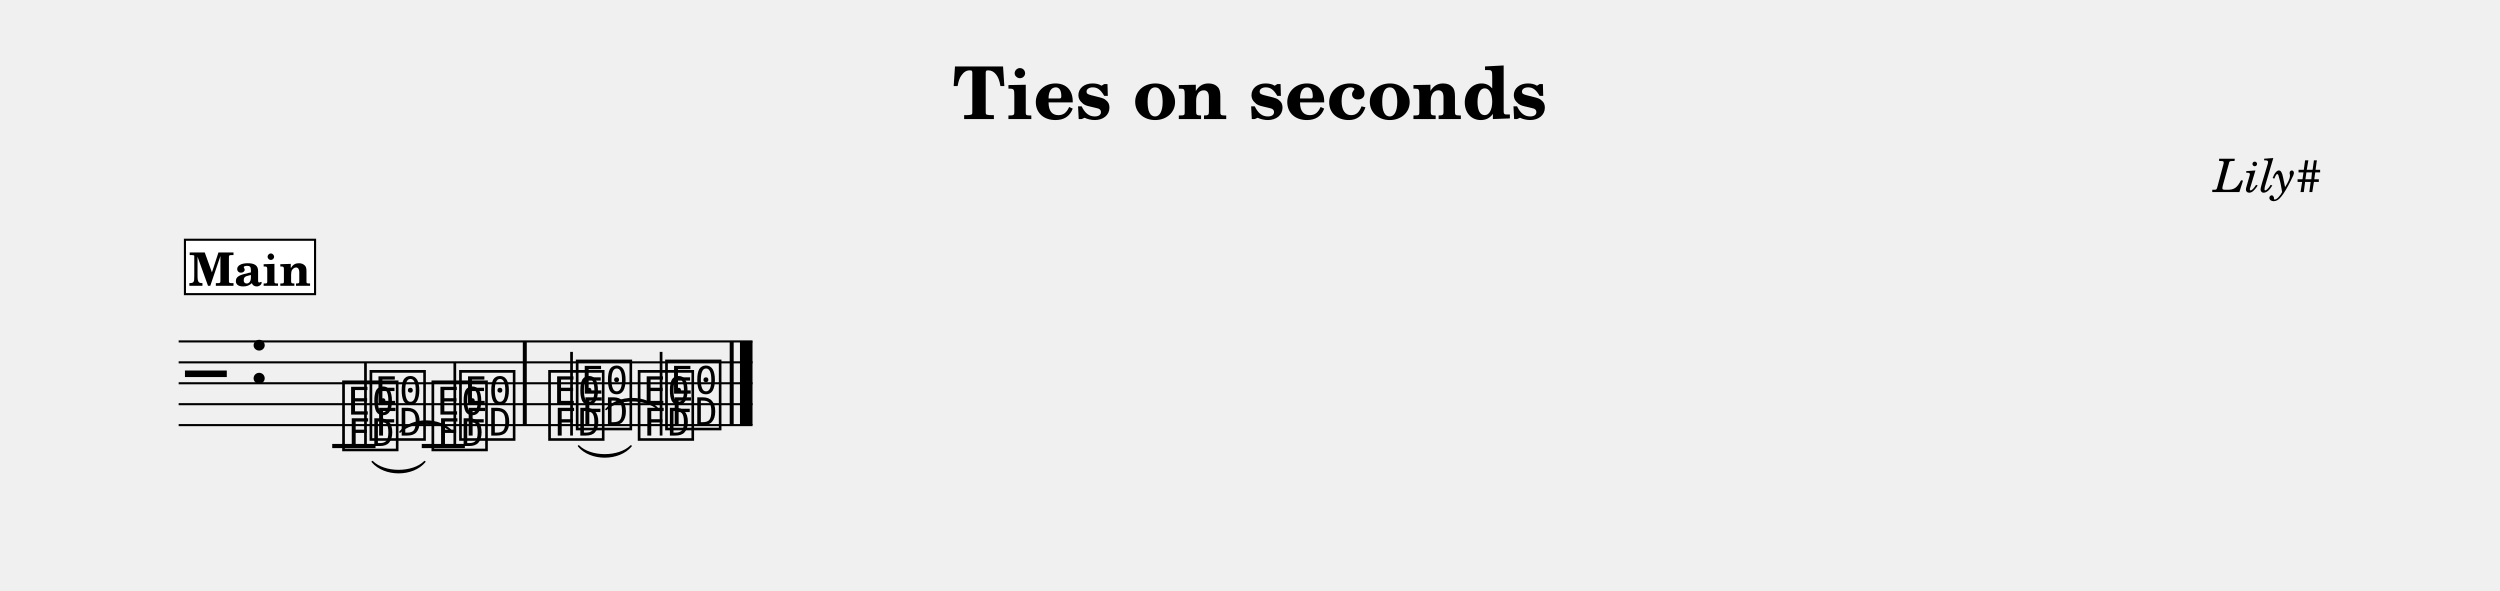
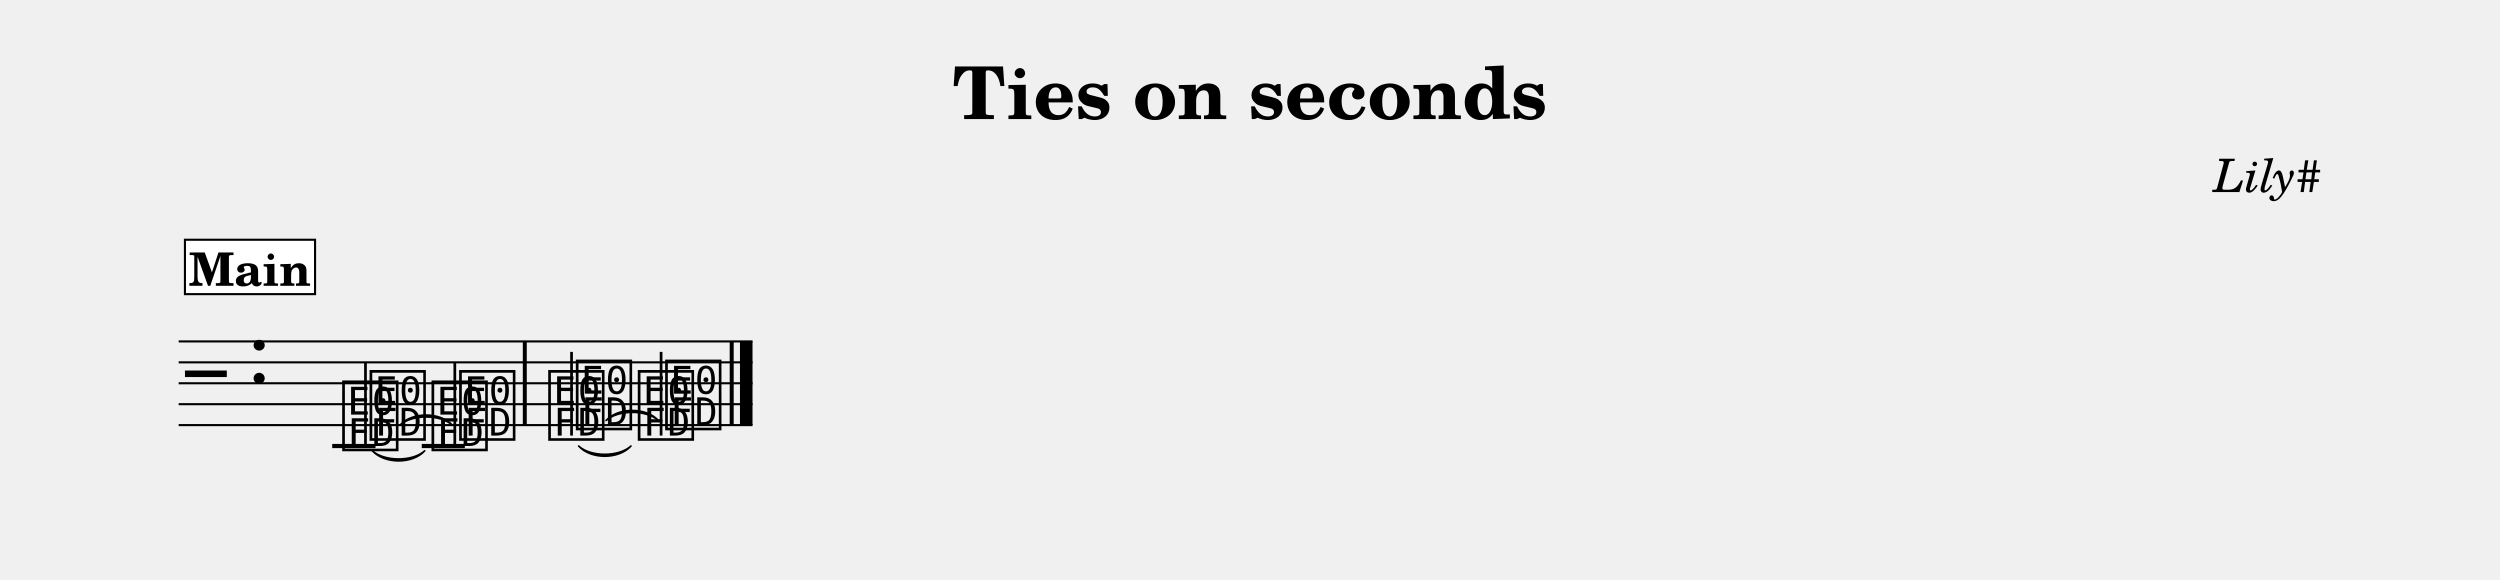
- <svg xmlns="http://www.w3.org/2000/svg" width="1195.0" height="282.4" viewBox="0 0 119.50 28.24" font-family="TeX Gyre Schola, serif">
+ <svg xmlns="http://www.w3.org/2000/svg" width="1195.0" height="276.8" viewBox="0 0 119.50 27.68" font-family="TeX Gyre Schola, serif">
  <style>
  @font-face { font-family: 'Emmentaler'; src: local('Emmentaler'); }
  .music { font-family: 'Emmentaler', serif; }
</style>
  <text x="59.75" y="5.69" font-size="3.49" font-weight="bold" text-anchor="middle" data-pos="456">Ties on seconds</text>
  <text x="110.97" y="9.18" font-size="2.20" font-style="italic" text-anchor="end" data-pos="483">Lily#</text>
  <g transform="translate(8.54,0.00) scale(1,1)">
    <line x1="0.00" y1="16.32" x2="27.43" y2="16.32" stroke="#000000" stroke-width="0.100" />
    <line x1="0.00" y1="17.32" x2="27.43" y2="17.32" stroke="#000000" stroke-width="0.100" />
    <line x1="0.00" y1="18.32" x2="27.43" y2="18.32" stroke="#000000" stroke-width="0.100" />
    <line x1="0.00" y1="19.32" x2="27.43" y2="19.32" stroke="#000000" stroke-width="0.100" />
    <line x1="0.00" y1="20.32" x2="27.43" y2="20.32" stroke="#000000" stroke-width="0.100" />
    <text class="music" x="0.30" y="19.32" font-size="4.00" data-pos="530"></text>
    <text class="music" x="3.30" y="18.32" font-size="4.00" data-pos="491"></text>
    <line x1="7.34" y1="21.32" x2="9.41" y2="21.32" stroke="#000000" stroke-width="0.200" />
    <line x1="11.62" y1="21.32" x2="13.68" y2="21.32" stroke="#000000" stroke-width="0.200" />
    <text class="music" x="7.69" y="21.32" font-size="4.00" data-pos="560"></text>
    <text class="music" x="9.00" y="20.82" font-size="4.00" data-pos="562"></text>
    <line x1="8.93" y1="21.32" x2="8.93" y2="17.32" stroke="#000000" stroke-width="0.130" />
    <text class="music" x="11.96" y="21.32" font-size="4.00" data-pos="569"></text>
    <text class="music" x="13.28" y="20.82" font-size="4.00" data-pos="571"></text>
    <line x1="13.20" y1="21.32" x2="13.20" y2="17.32" stroke="#000000" stroke-width="0.130" />
    <text class="music" x="17.54" y="20.82" font-size="4.00" data-pos="578"></text>
    <text class="music" x="18.86" y="20.32" font-size="4.00" data-pos="580"></text>
    <line x1="18.78" y1="20.82" x2="18.78" y2="16.82" stroke="#000000" stroke-width="0.130" />
    <text class="music" x="21.82" y="20.82" font-size="4.00" data-pos="587"></text>
    <text class="music" x="23.13" y="20.32" font-size="4.00" data-pos="589"></text>
    <line x1="23.06" y1="20.82" x2="23.06" y2="16.82" stroke="#000000" stroke-width="0.130" />
    <rect x="16.45" y="16.32" width="0.19" height="4.00" data-pos="575" />
    <rect x="26.34" y="16.32" width="0.19" height="4.00" data-pos="593" />
    <rect x="26.83" y="16.32" width="0.60" height="4.00" data-pos="593" />
-     <path d="M 9.26,22.07 C 9.84,22.64 11.19,22.64 11.76,22.07 C 11.19,22.76 9.84,22.76 9.26,22.07 Z" stroke="#000000" stroke-width="0.08" stroke-linecap="round" stroke-linejoin="round" />
-     <path d="M 10.58,20.65 C 11.15,19.96 12.50,19.96 13.08,20.65 C 12.50,20.08 11.15,20.08 10.58,20.65 Z" stroke="#000000" stroke-width="0.08" stroke-linecap="round" stroke-linejoin="round" />
-     <path d="M 19.12,21.32 C 19.69,21.89 21.04,21.89 21.62,21.32 C 21.04,22.01 19.69,22.01 19.12,21.32 Z" stroke="#000000" stroke-width="0.08" stroke-linecap="round" stroke-linejoin="round" />
-     <path d="M 20.43,19.57 C 21.01,18.89 22.36,18.89 22.93,19.57 C 22.36,19.01 21.01,19.01 20.43,19.57 Z" stroke="#000000" stroke-width="0.08" stroke-linecap="round" stroke-linejoin="round" />
+     <path d="M 9.26,21.55 C 9.84,22.07 11.19,22.07 11.76,21.55 C 11.19,22.19 9.84,22.19 9.26,21.55 Z" stroke="#000000" stroke-width="0.08" stroke-linecap="round" stroke-linejoin="round" />
+     <path d="M 10.58,20.32 C 11.15,19.68 12.50,19.68 13.08,20.32 C 12.50,19.80 11.15,19.80 10.58,20.32 Z" stroke="#000000" stroke-width="0.08" stroke-linecap="round" stroke-linejoin="round" />
+     <path d="M 19.12,21.32 C 19.69,21.85 21.04,21.85 21.62,21.32 C 21.04,21.97 19.69,21.97 19.12,21.32 Z" stroke="#000000" stroke-width="0.08" stroke-linecap="round" stroke-linejoin="round" />
+     <path d="M 20.43,20.10 C 21.01,19.46 22.36,19.46 22.93,20.10 C 22.36,19.58 21.01,19.58 20.43,20.10 Z" stroke="#000000" stroke-width="0.08" stroke-linecap="round" stroke-linejoin="round" />
    <rect x="0.30" y="11.46" width="6.22" height="2.60" fill="#FFFFFF" stroke="#000000" stroke-width="0.100" data-pos="544" />
    <text x="3.41" y="13.66" font-size="2.20" font-weight="bold" text-anchor="middle" data-pos="544">Main</text>
  </g>
</svg>
